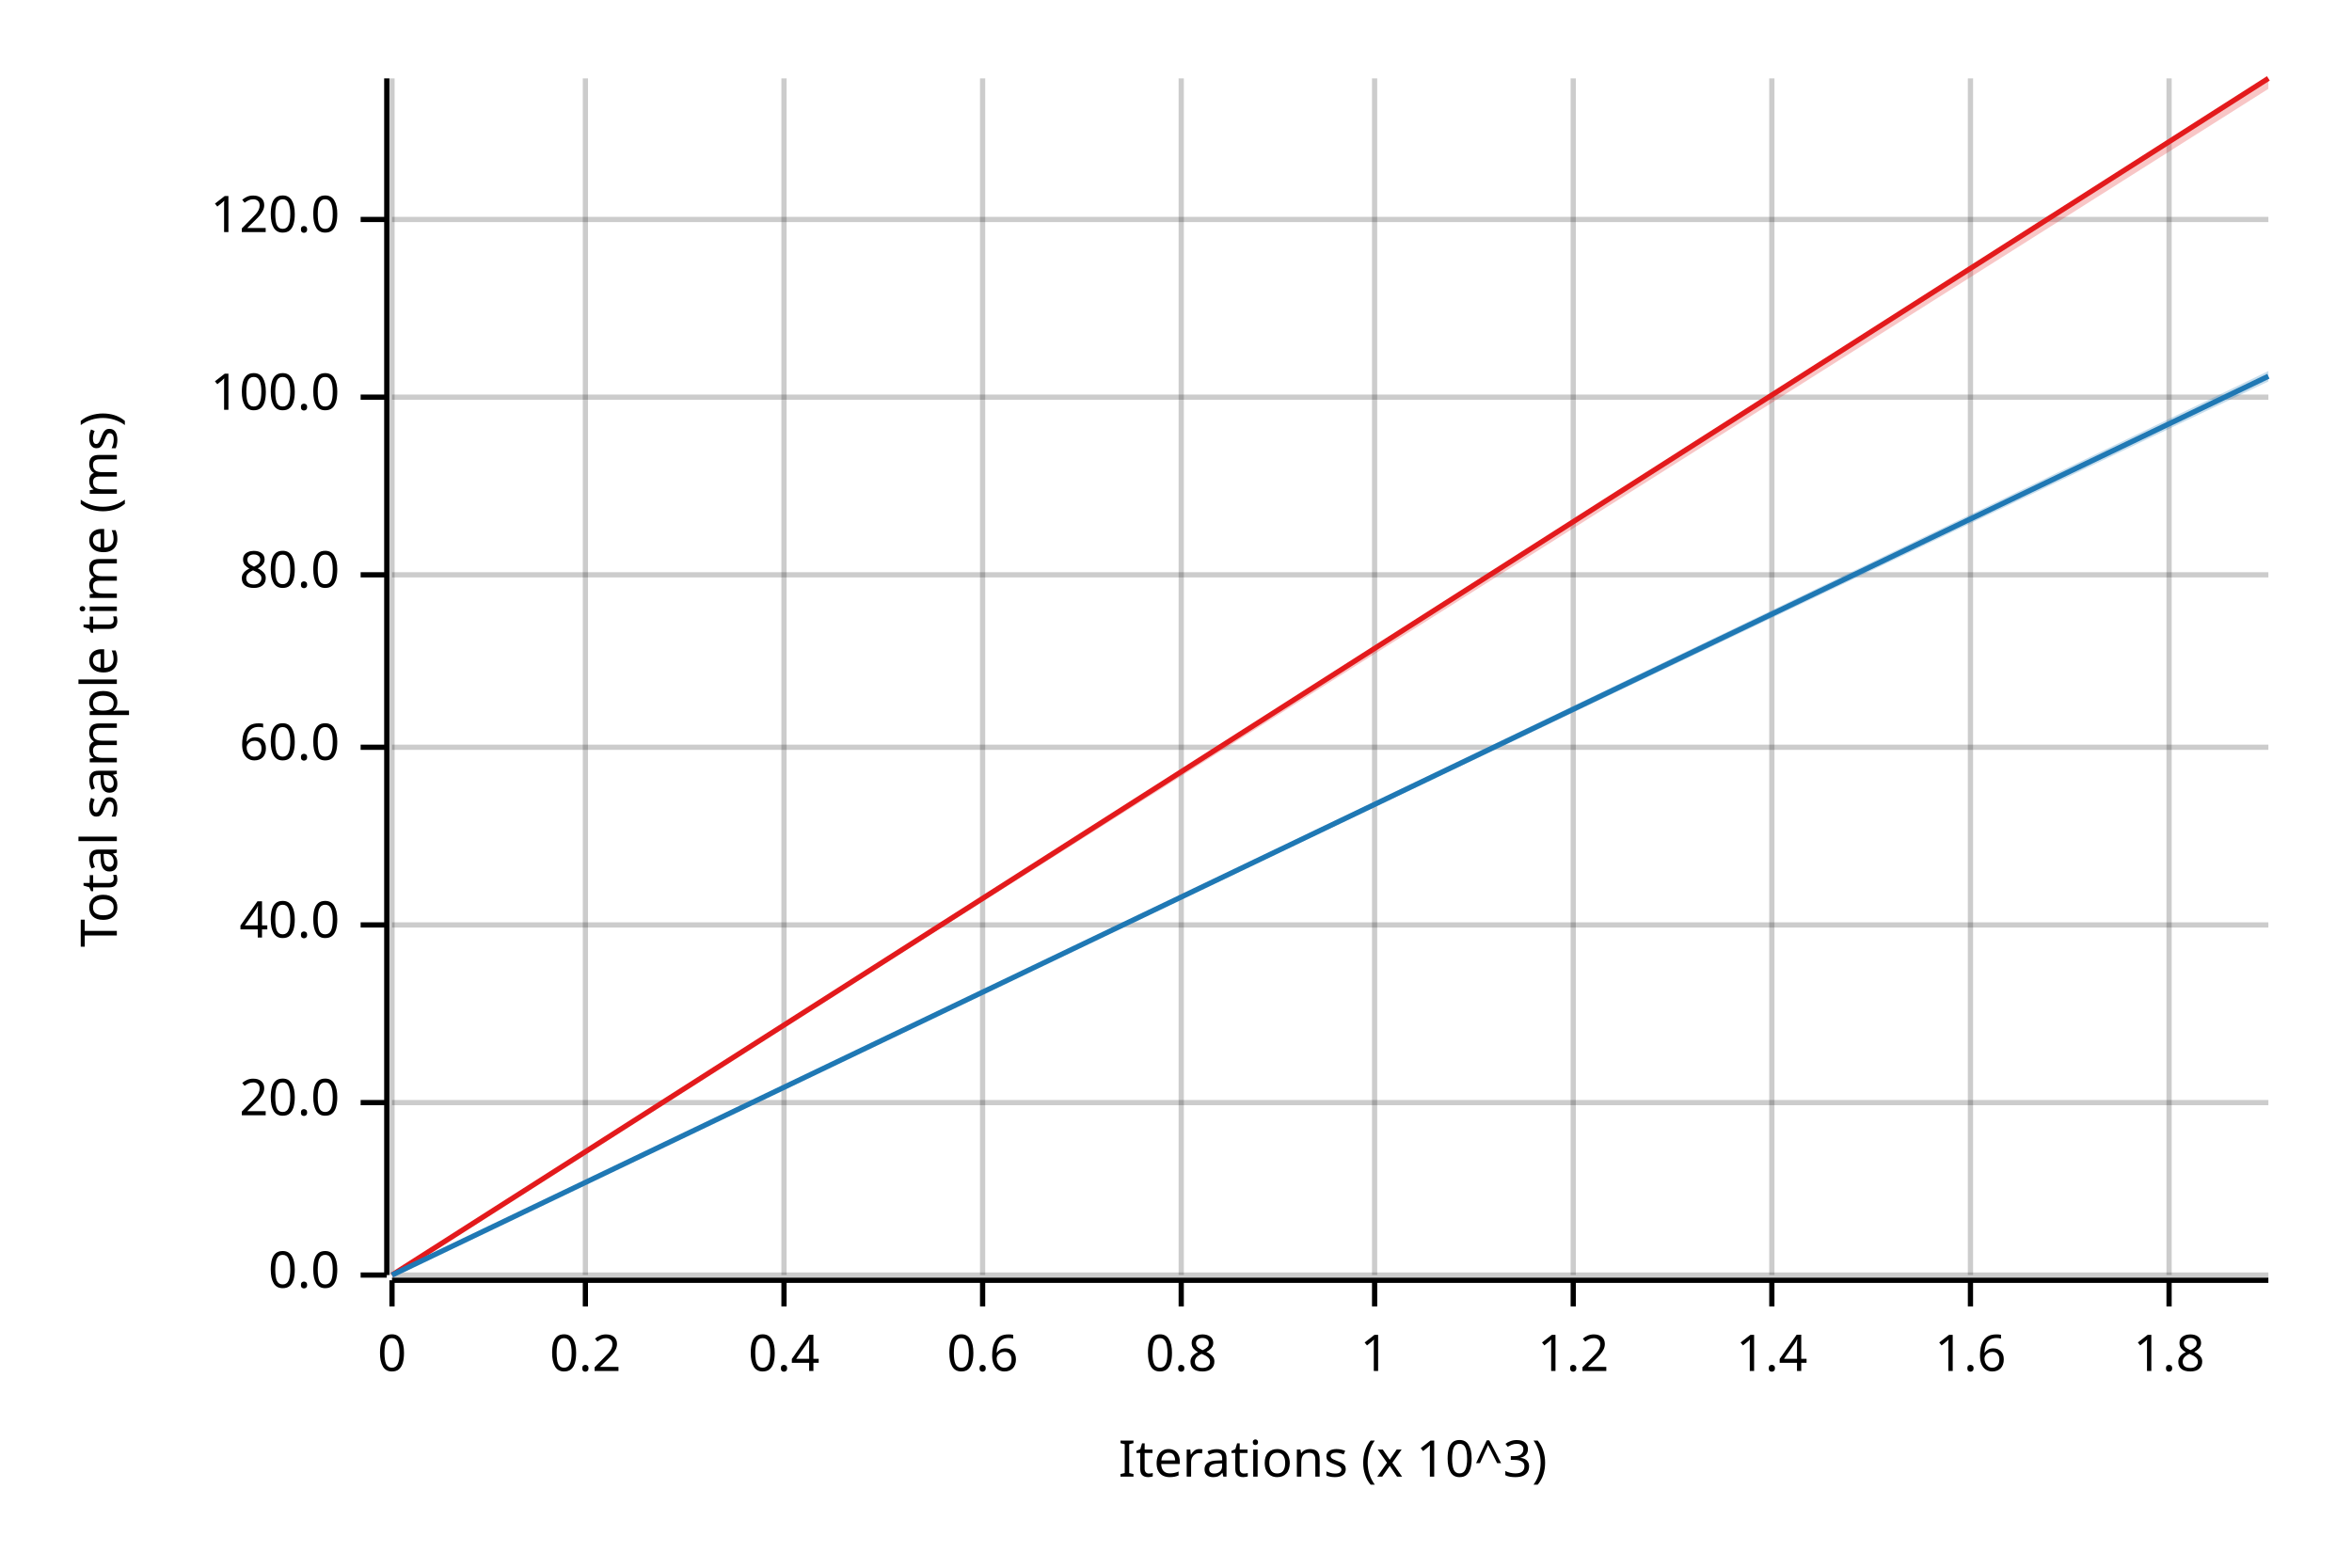
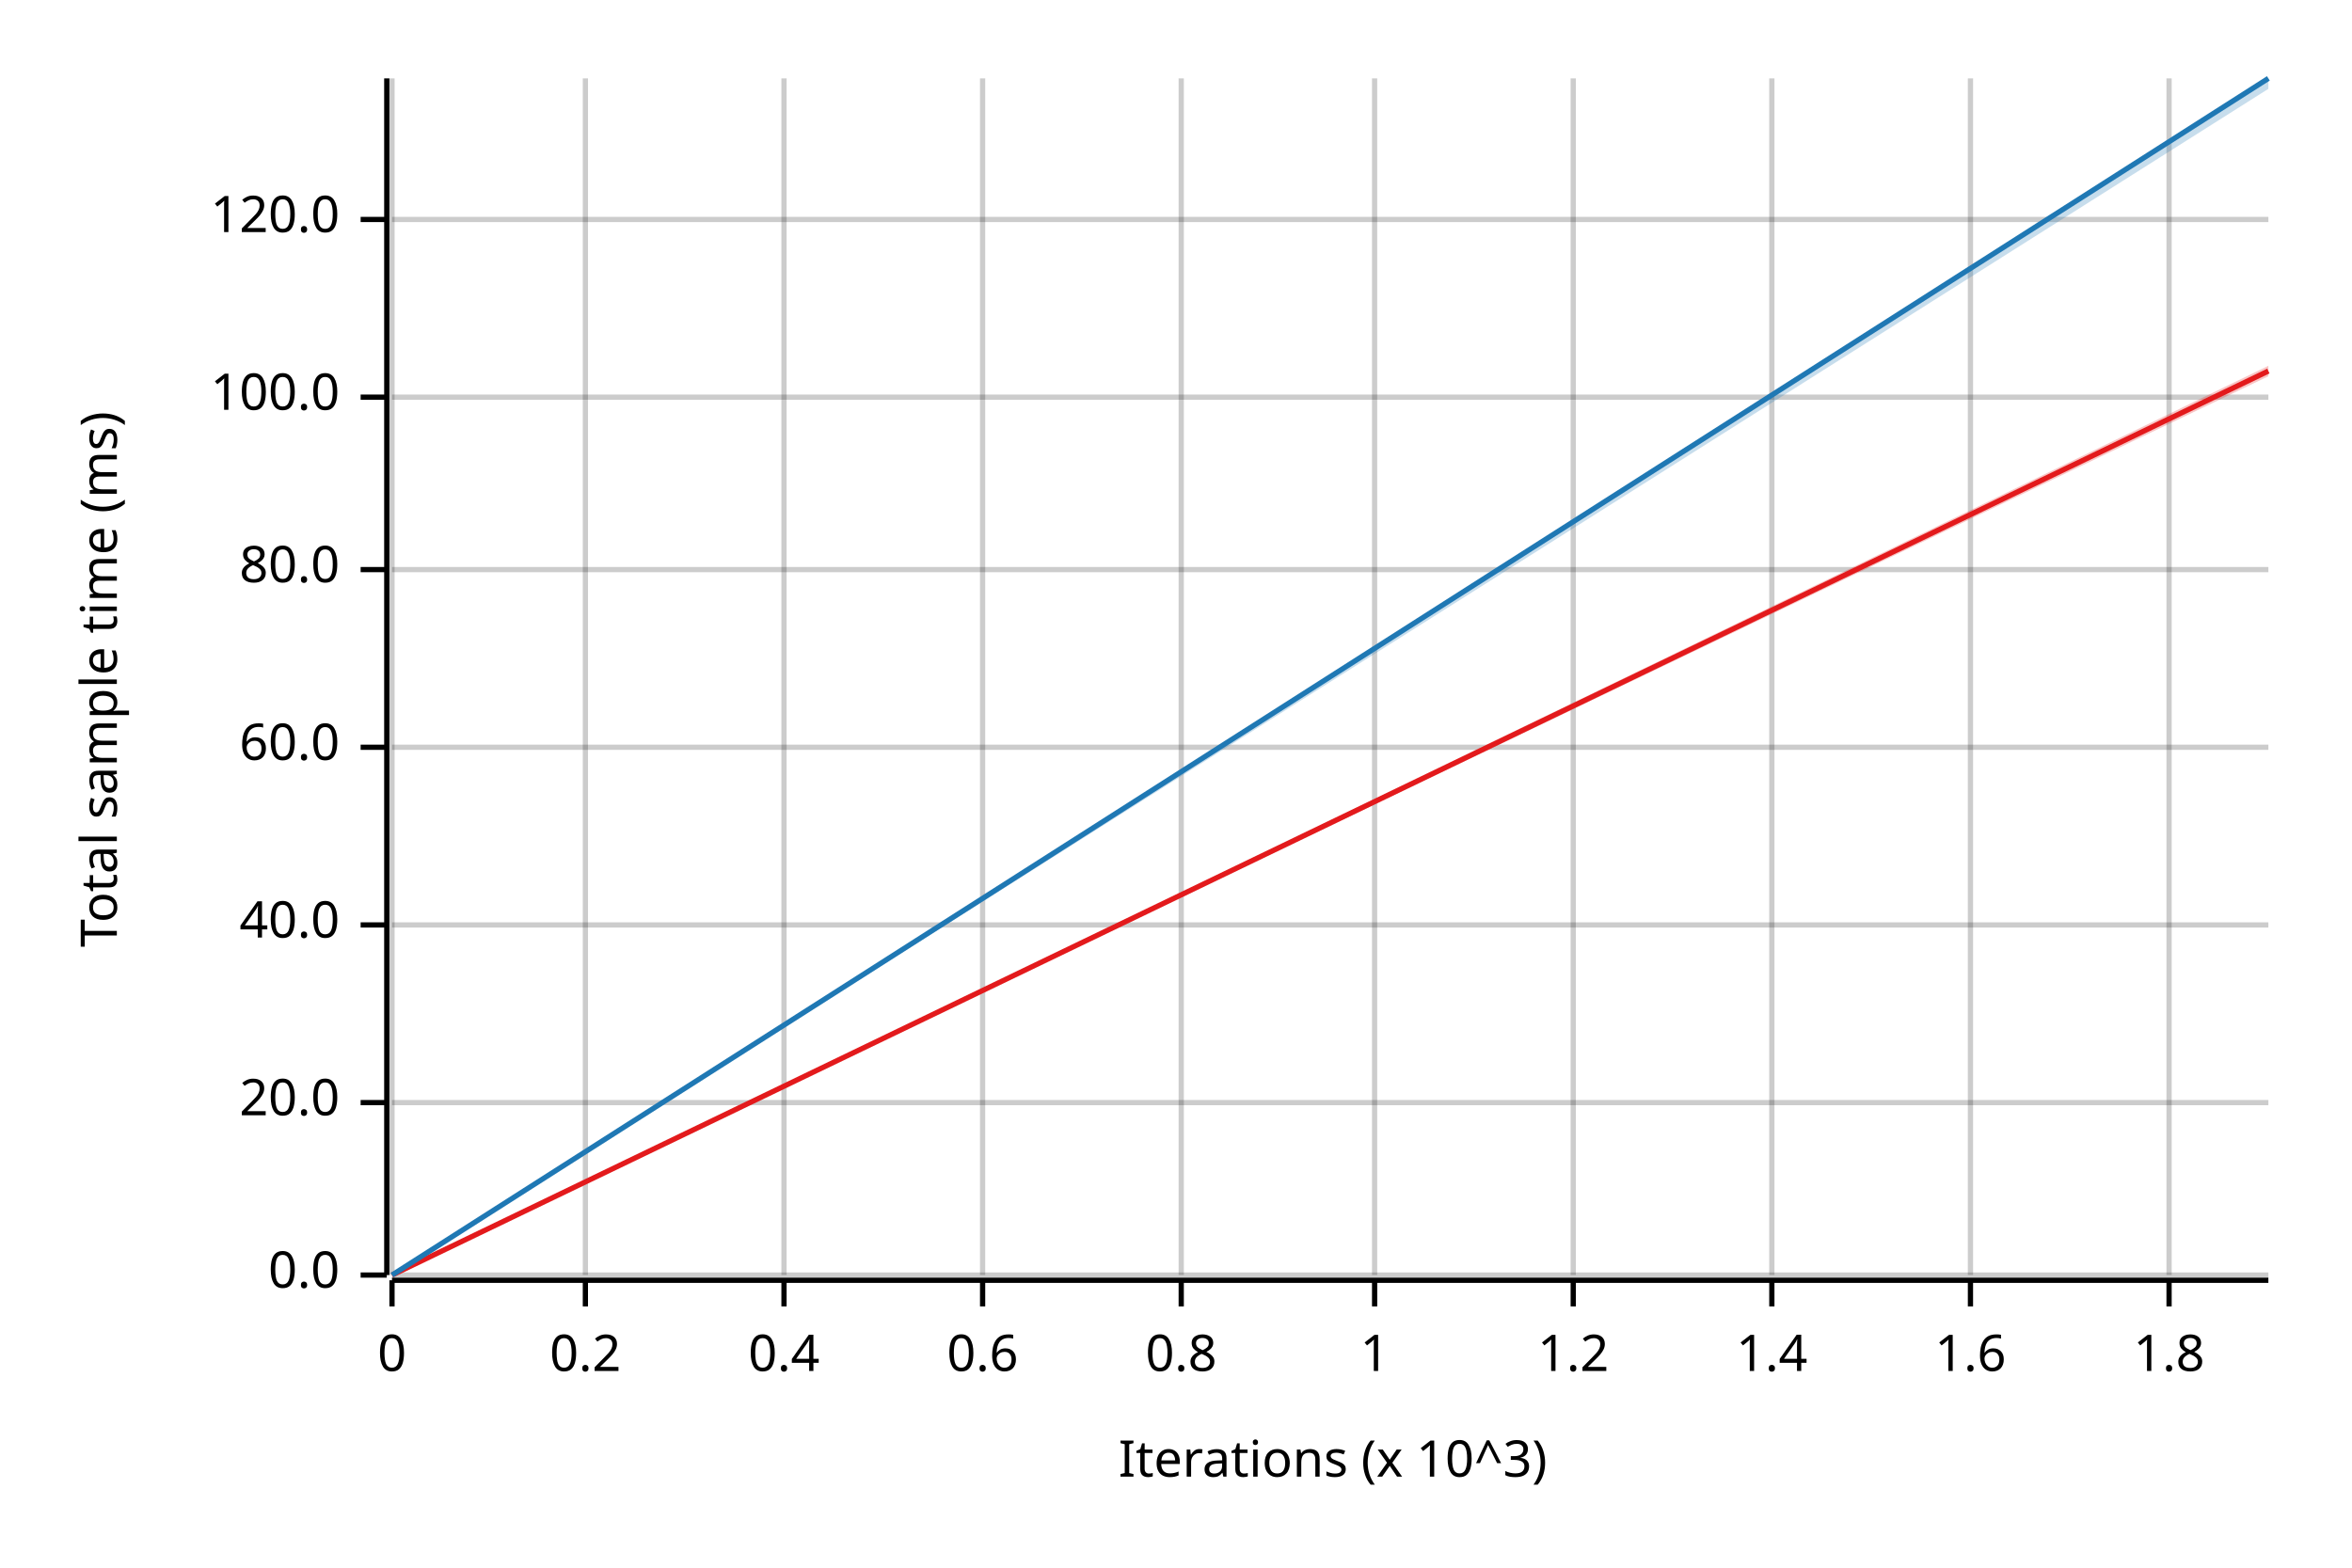
<svg xmlns="http://www.w3.org/2000/svg" width="450" height="300" viewBox="0 0 450 300">
  <text x="15" y="130" dy="0.76em" text-anchor="middle" font-family="sans-serif" font-size="9.677" opacity="1" fill="#000000" transform="rotate(270, 15, 130)">
Total sample time (ms)
</text>
  <text x="255" y="285" dy="-0.5ex" text-anchor="middle" font-family="sans-serif" font-size="9.677" opacity="1" fill="#000000">
Iterations (x 10^3)
</text>
  <line opacity="0.2" stroke="#000000" stroke-width="1" x1="75" y1="244" x2="75" y2="15" />
  <line opacity="0.2" stroke="#000000" stroke-width="1" x1="112" y1="244" x2="112" y2="15" />
  <line opacity="0.2" stroke="#000000" stroke-width="1" x1="150" y1="244" x2="150" y2="15" />
  <line opacity="0.2" stroke="#000000" stroke-width="1" x1="188" y1="244" x2="188" y2="15" />
  <line opacity="0.2" stroke="#000000" stroke-width="1" x1="226" y1="244" x2="226" y2="15" />
  <line opacity="0.2" stroke="#000000" stroke-width="1" x1="263" y1="244" x2="263" y2="15" />
  <line opacity="0.2" stroke="#000000" stroke-width="1" x1="301" y1="244" x2="301" y2="15" />
  <line opacity="0.2" stroke="#000000" stroke-width="1" x1="339" y1="244" x2="339" y2="15" />
  <line opacity="0.2" stroke="#000000" stroke-width="1" x1="377" y1="244" x2="377" y2="15" />
  <line opacity="0.2" stroke="#000000" stroke-width="1" x1="415" y1="244" x2="415" y2="15" />
  <line opacity="0.2" stroke="#000000" stroke-width="1" x1="75" y1="244" x2="434" y2="244" />
  <line opacity="0.2" stroke="#000000" stroke-width="1" x1="75" y1="211" x2="434" y2="211" />
  <line opacity="0.2" stroke="#000000" stroke-width="1" x1="75" y1="177" x2="434" y2="177" />
  <line opacity="0.2" stroke="#000000" stroke-width="1" x1="75" y1="143" x2="434" y2="143" />
-   <line opacity="0.2" stroke="#000000" stroke-width="1" x1="75" y1="110" x2="434" y2="110" />
+   <line opacity="0.2" stroke="#000000" stroke-width="1" x1="75" y1="109" x2="434" y2="109" />
  <line opacity="0.2" stroke="#000000" stroke-width="1" x1="75" y1="76" x2="434" y2="76" />
  <line opacity="0.2" stroke="#000000" stroke-width="1" x1="75" y1="42" x2="434" y2="42" />
  <polyline fill="none" opacity="1" stroke="#000000" stroke-width="1" points="74,15 74,244 " />
  <text x="65" y="244" dy="0.5ex" text-anchor="end" font-family="sans-serif" font-size="9.677" opacity="1" fill="#000000">
0.0
</text>
  <polyline fill="none" opacity="1" stroke="#000000" stroke-width="1" points="69,244 74,244 " />
  <text x="65" y="211" dy="0.5ex" text-anchor="end" font-family="sans-serif" font-size="9.677" opacity="1" fill="#000000">
20.0
</text>
  <polyline fill="none" opacity="1" stroke="#000000" stroke-width="1" points="69,211 74,211 " />
  <text x="65" y="177" dy="0.5ex" text-anchor="end" font-family="sans-serif" font-size="9.677" opacity="1" fill="#000000">
40.0
</text>
  <polyline fill="none" opacity="1" stroke="#000000" stroke-width="1" points="69,177 74,177 " />
  <text x="65" y="143" dy="0.5ex" text-anchor="end" font-family="sans-serif" font-size="9.677" opacity="1" fill="#000000">
60.0
</text>
  <polyline fill="none" opacity="1" stroke="#000000" stroke-width="1" points="69,143 74,143 " />
-   <text x="65" y="110" dy="0.5ex" text-anchor="end" font-family="sans-serif" font-size="9.677" opacity="1" fill="#000000">
+   <text x="65" y="109" dy="0.5ex" text-anchor="end" font-family="sans-serif" font-size="9.677" opacity="1" fill="#000000">
80.0
</text>
-   <polyline fill="none" opacity="1" stroke="#000000" stroke-width="1" points="69,110 74,110 " />
+   <polyline fill="none" opacity="1" stroke="#000000" stroke-width="1" points="69,109 74,109 " />
  <text x="65" y="76" dy="0.5ex" text-anchor="end" font-family="sans-serif" font-size="9.677" opacity="1" fill="#000000">
100.0
</text>
  <polyline fill="none" opacity="1" stroke="#000000" stroke-width="1" points="69,76 74,76 " />
  <text x="65" y="42" dy="0.5ex" text-anchor="end" font-family="sans-serif" font-size="9.677" opacity="1" fill="#000000">
120.0
</text>
  <polyline fill="none" opacity="1" stroke="#000000" stroke-width="1" points="69,42 74,42 " />
  <polyline fill="none" opacity="1" stroke="#000000" stroke-width="1" points="75,245 434,245 " />
  <text x="75" y="255" dy="0.76em" text-anchor="middle" font-family="sans-serif" font-size="9.677" opacity="1" fill="#000000">
0
</text>
  <polyline fill="none" opacity="1" stroke="#000000" stroke-width="1" points="75,245 75,250 " />
  <text x="112" y="255" dy="0.76em" text-anchor="middle" font-family="sans-serif" font-size="9.677" opacity="1" fill="#000000">
0.2
</text>
  <polyline fill="none" opacity="1" stroke="#000000" stroke-width="1" points="112,245 112,250 " />
  <text x="150" y="255" dy="0.76em" text-anchor="middle" font-family="sans-serif" font-size="9.677" opacity="1" fill="#000000">
0.4
</text>
  <polyline fill="none" opacity="1" stroke="#000000" stroke-width="1" points="150,245 150,250 " />
  <text x="188" y="255" dy="0.76em" text-anchor="middle" font-family="sans-serif" font-size="9.677" opacity="1" fill="#000000">
0.6
</text>
  <polyline fill="none" opacity="1" stroke="#000000" stroke-width="1" points="188,245 188,250 " />
  <text x="226" y="255" dy="0.76em" text-anchor="middle" font-family="sans-serif" font-size="9.677" opacity="1" fill="#000000">
0.8
</text>
  <polyline fill="none" opacity="1" stroke="#000000" stroke-width="1" points="226,245 226,250 " />
  <text x="263" y="255" dy="0.76em" text-anchor="middle" font-family="sans-serif" font-size="9.677" opacity="1" fill="#000000">
1
</text>
  <polyline fill="none" opacity="1" stroke="#000000" stroke-width="1" points="263,245 263,250 " />
  <text x="301" y="255" dy="0.76em" text-anchor="middle" font-family="sans-serif" font-size="9.677" opacity="1" fill="#000000">
1.2
</text>
  <polyline fill="none" opacity="1" stroke="#000000" stroke-width="1" points="301,245 301,250 " />
  <text x="339" y="255" dy="0.76em" text-anchor="middle" font-family="sans-serif" font-size="9.677" opacity="1" fill="#000000">
1.4
</text>
  <polyline fill="none" opacity="1" stroke="#000000" stroke-width="1" points="339,245 339,250 " />
  <text x="377" y="255" dy="0.76em" text-anchor="middle" font-family="sans-serif" font-size="9.677" opacity="1" fill="#000000">
1.6
</text>
  <polyline fill="none" opacity="1" stroke="#000000" stroke-width="1" points="377,245 377,250 " />
  <text x="415" y="255" dy="0.76em" text-anchor="middle" font-family="sans-serif" font-size="9.677" opacity="1" fill="#000000">
1.8
</text>
  <polyline fill="none" opacity="1" stroke="#000000" stroke-width="1" points="415,245 415,250 " />
-   <polyline fill="none" opacity="1" stroke="#E31A1C" stroke-width="1" points="75,244 434,15 " />
-   <polygon opacity="0.25" fill="#E31A1C" points="75,244 434,17 434,15 " />
-   <polyline fill="none" opacity="1" stroke="#1F78B4" stroke-width="1" points="75,244 434,72 " />
-   <polygon opacity="0.25" fill="#1F78B4" points="75,244 434,73 434,71 " />
+   <polyline fill="none" opacity="1" stroke="#E31A1C" stroke-width="1" points="75,244 434,71 " />
+   <polygon opacity="0.25" fill="#E31A1C" points="75,244 434,72 434,70 " />
+   <polyline fill="none" opacity="1" stroke="#1F78B4" stroke-width="1" points="75,244 434,15 " />
+   <polygon opacity="0.25" fill="#1F78B4" points="75,244 434,17 434,15 " />
</svg>
